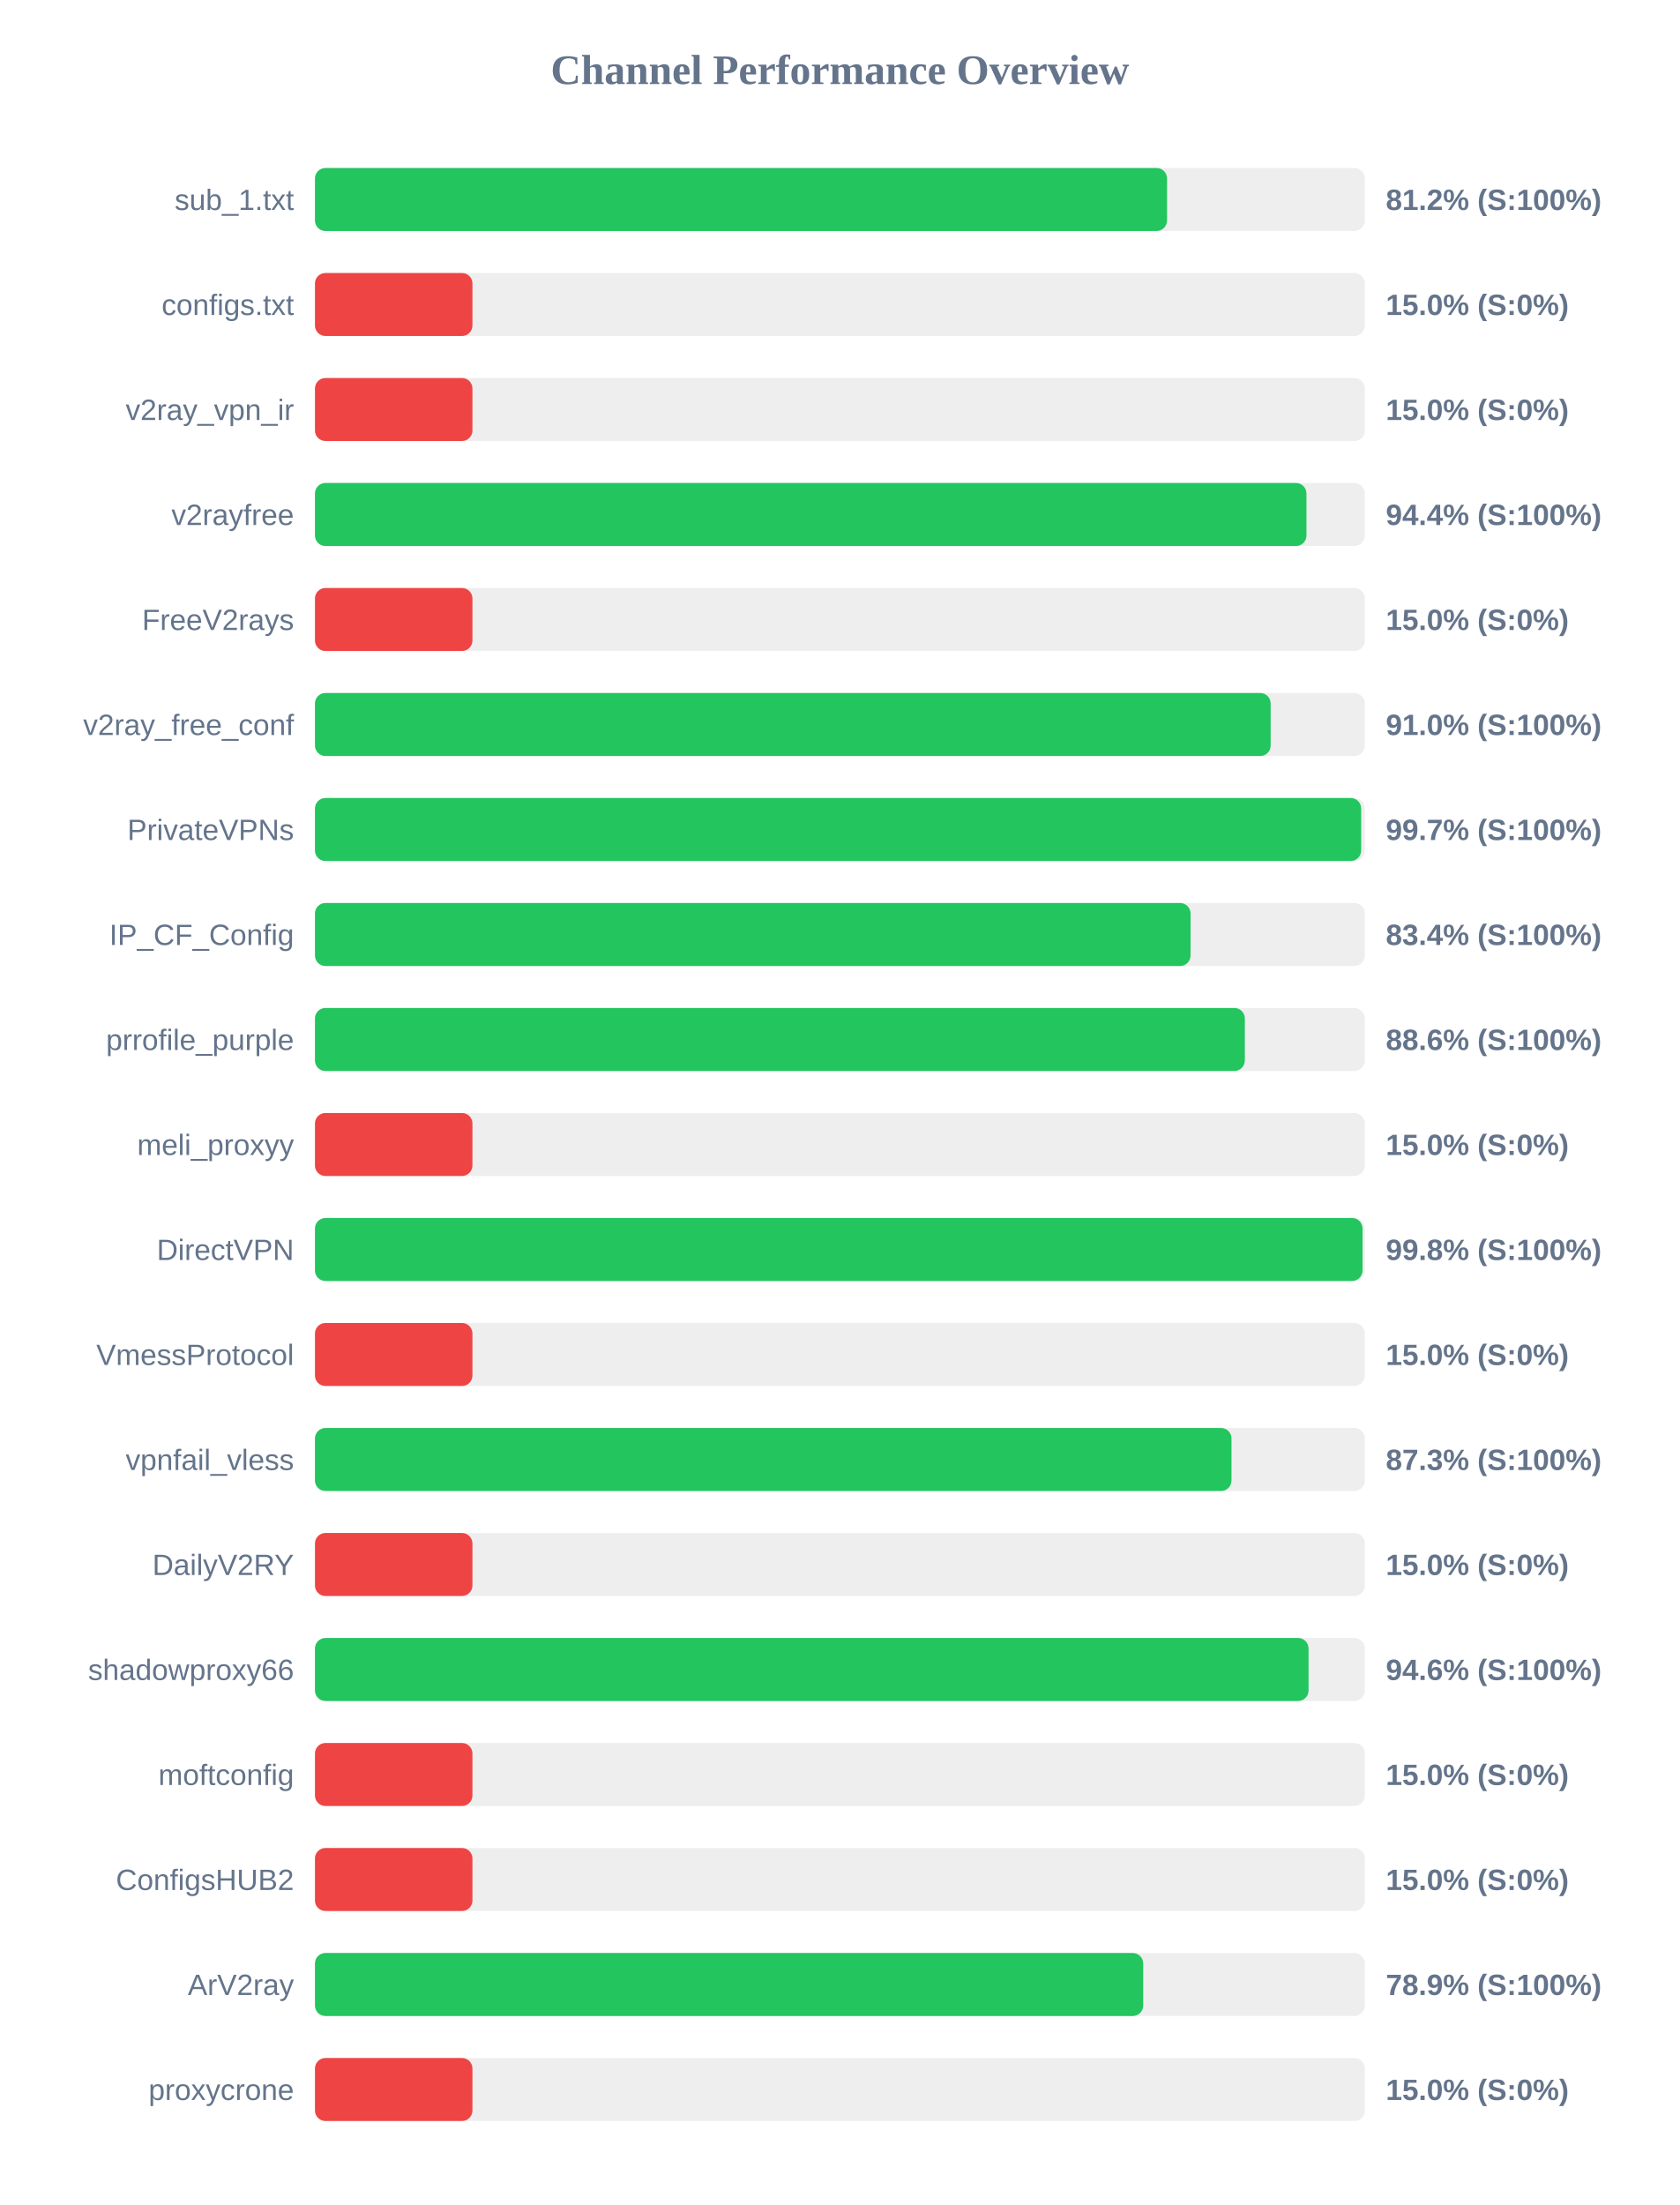
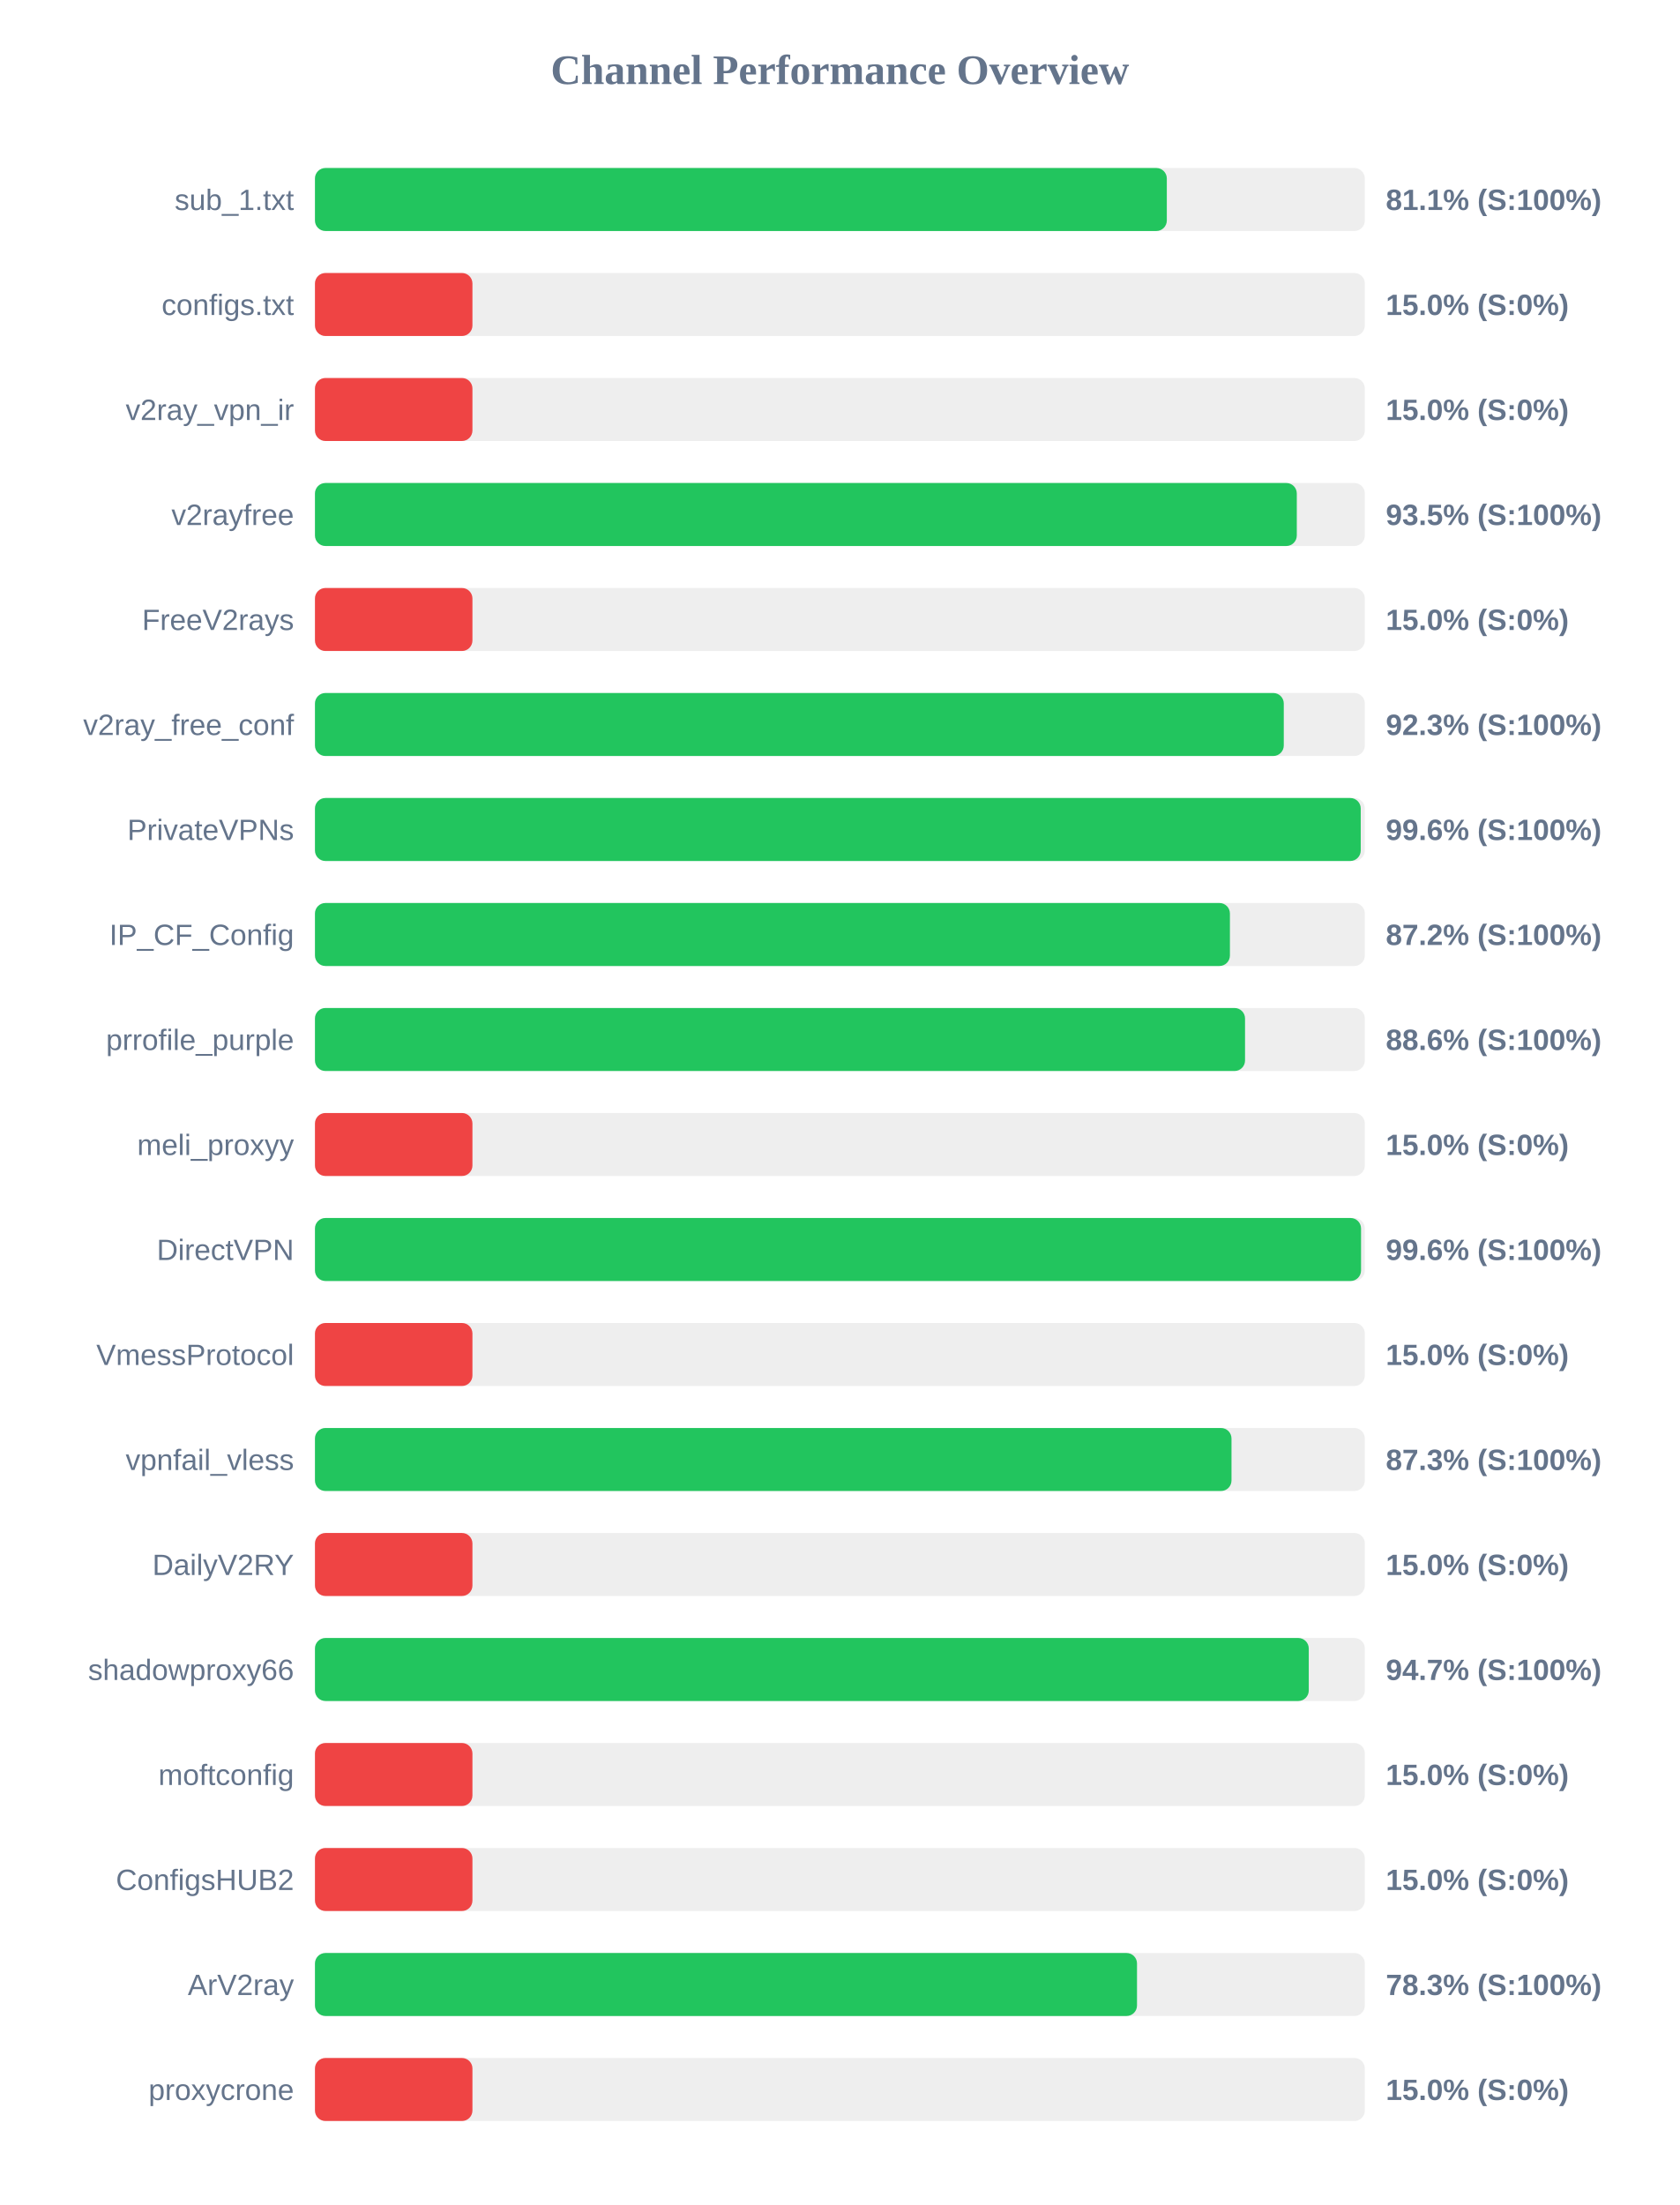
<svg xmlns="http://www.w3.org/2000/svg" width="800" height="1050" version="1.1">
  <style>
        .row { font: 14px Arial; fill: #64748b; }
        .score { font: bold 14px Arial; fill: #64748b; }
    </style>
  <text x="400" y="40" text-anchor="middle" font-size="20px" font-weight="bold" fill="#64748b">Channel Performance Overview</text>
  <rect x="150" y="80" width="500" height="30" fill="#eee" rx="5" />
-   <rect x="150" y="80" width="405.8" height="30" fill="#22c55e" rx="5" />
+   <rect x="150" y="80" width="405.7" height="30" fill="#22c55e" rx="5" />
  <text x="140" y="100" text-anchor="end" class="row">sub_1.txt</text>
-   <text x="660" y="100" text-anchor="start" class="score">81.2% (S:100%)</text>
+   <text x="660" y="100" text-anchor="start" class="score">81.1% (S:100%)</text>
  <rect x="150" y="130" width="500" height="30" fill="#eee" rx="5" />
  <rect x="150" y="130" width="75.0" height="30" fill="#ef4444" rx="5" />
  <text x="140" y="150" text-anchor="end" class="row">configs.txt</text>
  <text x="660" y="150" text-anchor="start" class="score">15.0% (S:0%)</text>
  <rect x="150" y="180" width="500" height="30" fill="#eee" rx="5" />
  <rect x="150" y="180" width="75.0" height="30" fill="#ef4444" rx="5" />
  <text x="140" y="200" text-anchor="end" class="row">v2ray_vpn_ir</text>
  <text x="660" y="200" text-anchor="start" class="score">15.0% (S:0%)</text>
  <rect x="150" y="230" width="500" height="30" fill="#eee" rx="5" />
-   <rect x="150" y="230" width="472.2" height="30" fill="#22c55e" rx="5" />
+   <rect x="150" y="230" width="467.6" height="30" fill="#22c55e" rx="5" />
  <text x="140" y="250" text-anchor="end" class="row">v2rayfree</text>
-   <text x="660" y="250" text-anchor="start" class="score">94.4% (S:100%)</text>
+   <text x="660" y="250" text-anchor="start" class="score">93.5% (S:100%)</text>
  <rect x="150" y="280" width="500" height="30" fill="#eee" rx="5" />
  <rect x="150" y="280" width="75.0" height="30" fill="#ef4444" rx="5" />
  <text x="140" y="300" text-anchor="end" class="row">FreeV2rays</text>
  <text x="660" y="300" text-anchor="start" class="score">15.0% (S:0%)</text>
  <rect x="150" y="330" width="500" height="30" fill="#eee" rx="5" />
-   <rect x="150" y="330" width="455.15" height="30" fill="#22c55e" rx="5" />
+   <rect x="150" y="330" width="461.4" height="30" fill="#22c55e" rx="5" />
  <text x="140" y="350" text-anchor="end" class="row">v2ray_free_conf</text>
-   <text x="660" y="350" text-anchor="start" class="score">91.0% (S:100%)</text>
+   <text x="660" y="350" text-anchor="start" class="score">92.3% (S:100%)</text>
  <rect x="150" y="380" width="500" height="30" fill="#eee" rx="5" />
-   <rect x="150" y="380" width="498.25" height="30" fill="#22c55e" rx="5" />
+   <rect x="150" y="380" width="498.05" height="30" fill="#22c55e" rx="5" />
  <text x="140" y="400" text-anchor="end" class="row">PrivateVPNs</text>
-   <text x="660" y="400" text-anchor="start" class="score">99.7% (S:100%)</text>
+   <text x="660" y="400" text-anchor="start" class="score">99.6% (S:100%)</text>
  <rect x="150" y="430" width="500" height="30" fill="#eee" rx="5" />
-   <rect x="150" y="430" width="417.0" height="30" fill="#22c55e" rx="5" />
+   <rect x="150" y="430" width="435.75" height="30" fill="#22c55e" rx="5" />
  <text x="140" y="450" text-anchor="end" class="row">IP_CF_Config</text>
-   <text x="660" y="450" text-anchor="start" class="score">83.4% (S:100%)</text>
+   <text x="660" y="450" text-anchor="start" class="score">87.2% (S:100%)</text>
  <rect x="150" y="480" width="500" height="30" fill="#eee" rx="5" />
-   <rect x="150" y="480" width="442.85" height="30" fill="#22c55e" rx="5" />
+   <rect x="150" y="480" width="442.95" height="30" fill="#22c55e" rx="5" />
  <text x="140" y="500" text-anchor="end" class="row">prrofile_purple</text>
  <text x="660" y="500" text-anchor="start" class="score">88.6% (S:100%)</text>
  <rect x="150" y="530" width="500" height="30" fill="#eee" rx="5" />
  <rect x="150" y="530" width="75.0" height="30" fill="#ef4444" rx="5" />
  <text x="140" y="550" text-anchor="end" class="row">meli_proxyy</text>
  <text x="660" y="550" text-anchor="start" class="score">15.0% (S:0%)</text>
  <rect x="150" y="580" width="500" height="30" fill="#eee" rx="5" />
-   <rect x="150" y="580" width="498.9" height="30" fill="#22c55e" rx="5" />
+   <rect x="150" y="580" width="498.2" height="30" fill="#22c55e" rx="5" />
  <text x="140" y="600" text-anchor="end" class="row">DirectVPN</text>
-   <text x="660" y="600" text-anchor="start" class="score">99.8% (S:100%)</text>
+   <text x="660" y="600" text-anchor="start" class="score">99.6% (S:100%)</text>
  <rect x="150" y="630" width="500" height="30" fill="#eee" rx="5" />
  <rect x="150" y="630" width="75.0" height="30" fill="#ef4444" rx="5" />
  <text x="140" y="650" text-anchor="end" class="row">VmessProtocol</text>
  <text x="660" y="650" text-anchor="start" class="score">15.0% (S:0%)</text>
  <rect x="150" y="680" width="500" height="30" fill="#eee" rx="5" />
  <rect x="150" y="680" width="436.5" height="30" fill="#22c55e" rx="5" />
  <text x="140" y="700" text-anchor="end" class="row">vpnfail_vless</text>
  <text x="660" y="700" text-anchor="start" class="score">87.3% (S:100%)</text>
  <rect x="150" y="730" width="500" height="30" fill="#eee" rx="5" />
  <rect x="150" y="730" width="75.0" height="30" fill="#ef4444" rx="5" />
  <text x="140" y="750" text-anchor="end" class="row">DailyV2RY</text>
  <text x="660" y="750" text-anchor="start" class="score">15.0% (S:0%)</text>
  <rect x="150" y="780" width="500" height="30" fill="#eee" rx="5" />
-   <rect x="150" y="780" width="473.2" height="30" fill="#22c55e" rx="5" />
+   <rect x="150" y="780" width="473.3" height="30" fill="#22c55e" rx="5" />
  <text x="140" y="800" text-anchor="end" class="row">shadowproxy66</text>
-   <text x="660" y="800" text-anchor="start" class="score">94.6% (S:100%)</text>
+   <text x="660" y="800" text-anchor="start" class="score">94.7% (S:100%)</text>
  <rect x="150" y="830" width="500" height="30" fill="#eee" rx="5" />
  <rect x="150" y="830" width="75.0" height="30" fill="#ef4444" rx="5" />
  <text x="140" y="850" text-anchor="end" class="row">moftconfig</text>
  <text x="660" y="850" text-anchor="start" class="score">15.0% (S:0%)</text>
  <rect x="150" y="880" width="500" height="30" fill="#eee" rx="5" />
  <rect x="150" y="880" width="75.0" height="30" fill="#ef4444" rx="5" />
  <text x="140" y="900" text-anchor="end" class="row">ConfigsHUB2</text>
  <text x="660" y="900" text-anchor="start" class="score">15.0% (S:0%)</text>
  <rect x="150" y="930" width="500" height="30" fill="#eee" rx="5" />
-   <rect x="150" y="930" width="394.45" height="30" fill="#22c55e" rx="5" />
+   <rect x="150" y="930" width="391.5" height="30" fill="#22c55e" rx="5" />
  <text x="140" y="950" text-anchor="end" class="row">ArV2ray</text>
-   <text x="660" y="950" text-anchor="start" class="score">78.9% (S:100%)</text>
+   <text x="660" y="950" text-anchor="start" class="score">78.3% (S:100%)</text>
  <rect x="150" y="980" width="500" height="30" fill="#eee" rx="5" />
  <rect x="150" y="980" width="75.0" height="30" fill="#ef4444" rx="5" />
  <text x="140" y="1000" text-anchor="end" class="row">proxycrone</text>
  <text x="660" y="1000" text-anchor="start" class="score">15.0% (S:0%)</text>
</svg>
